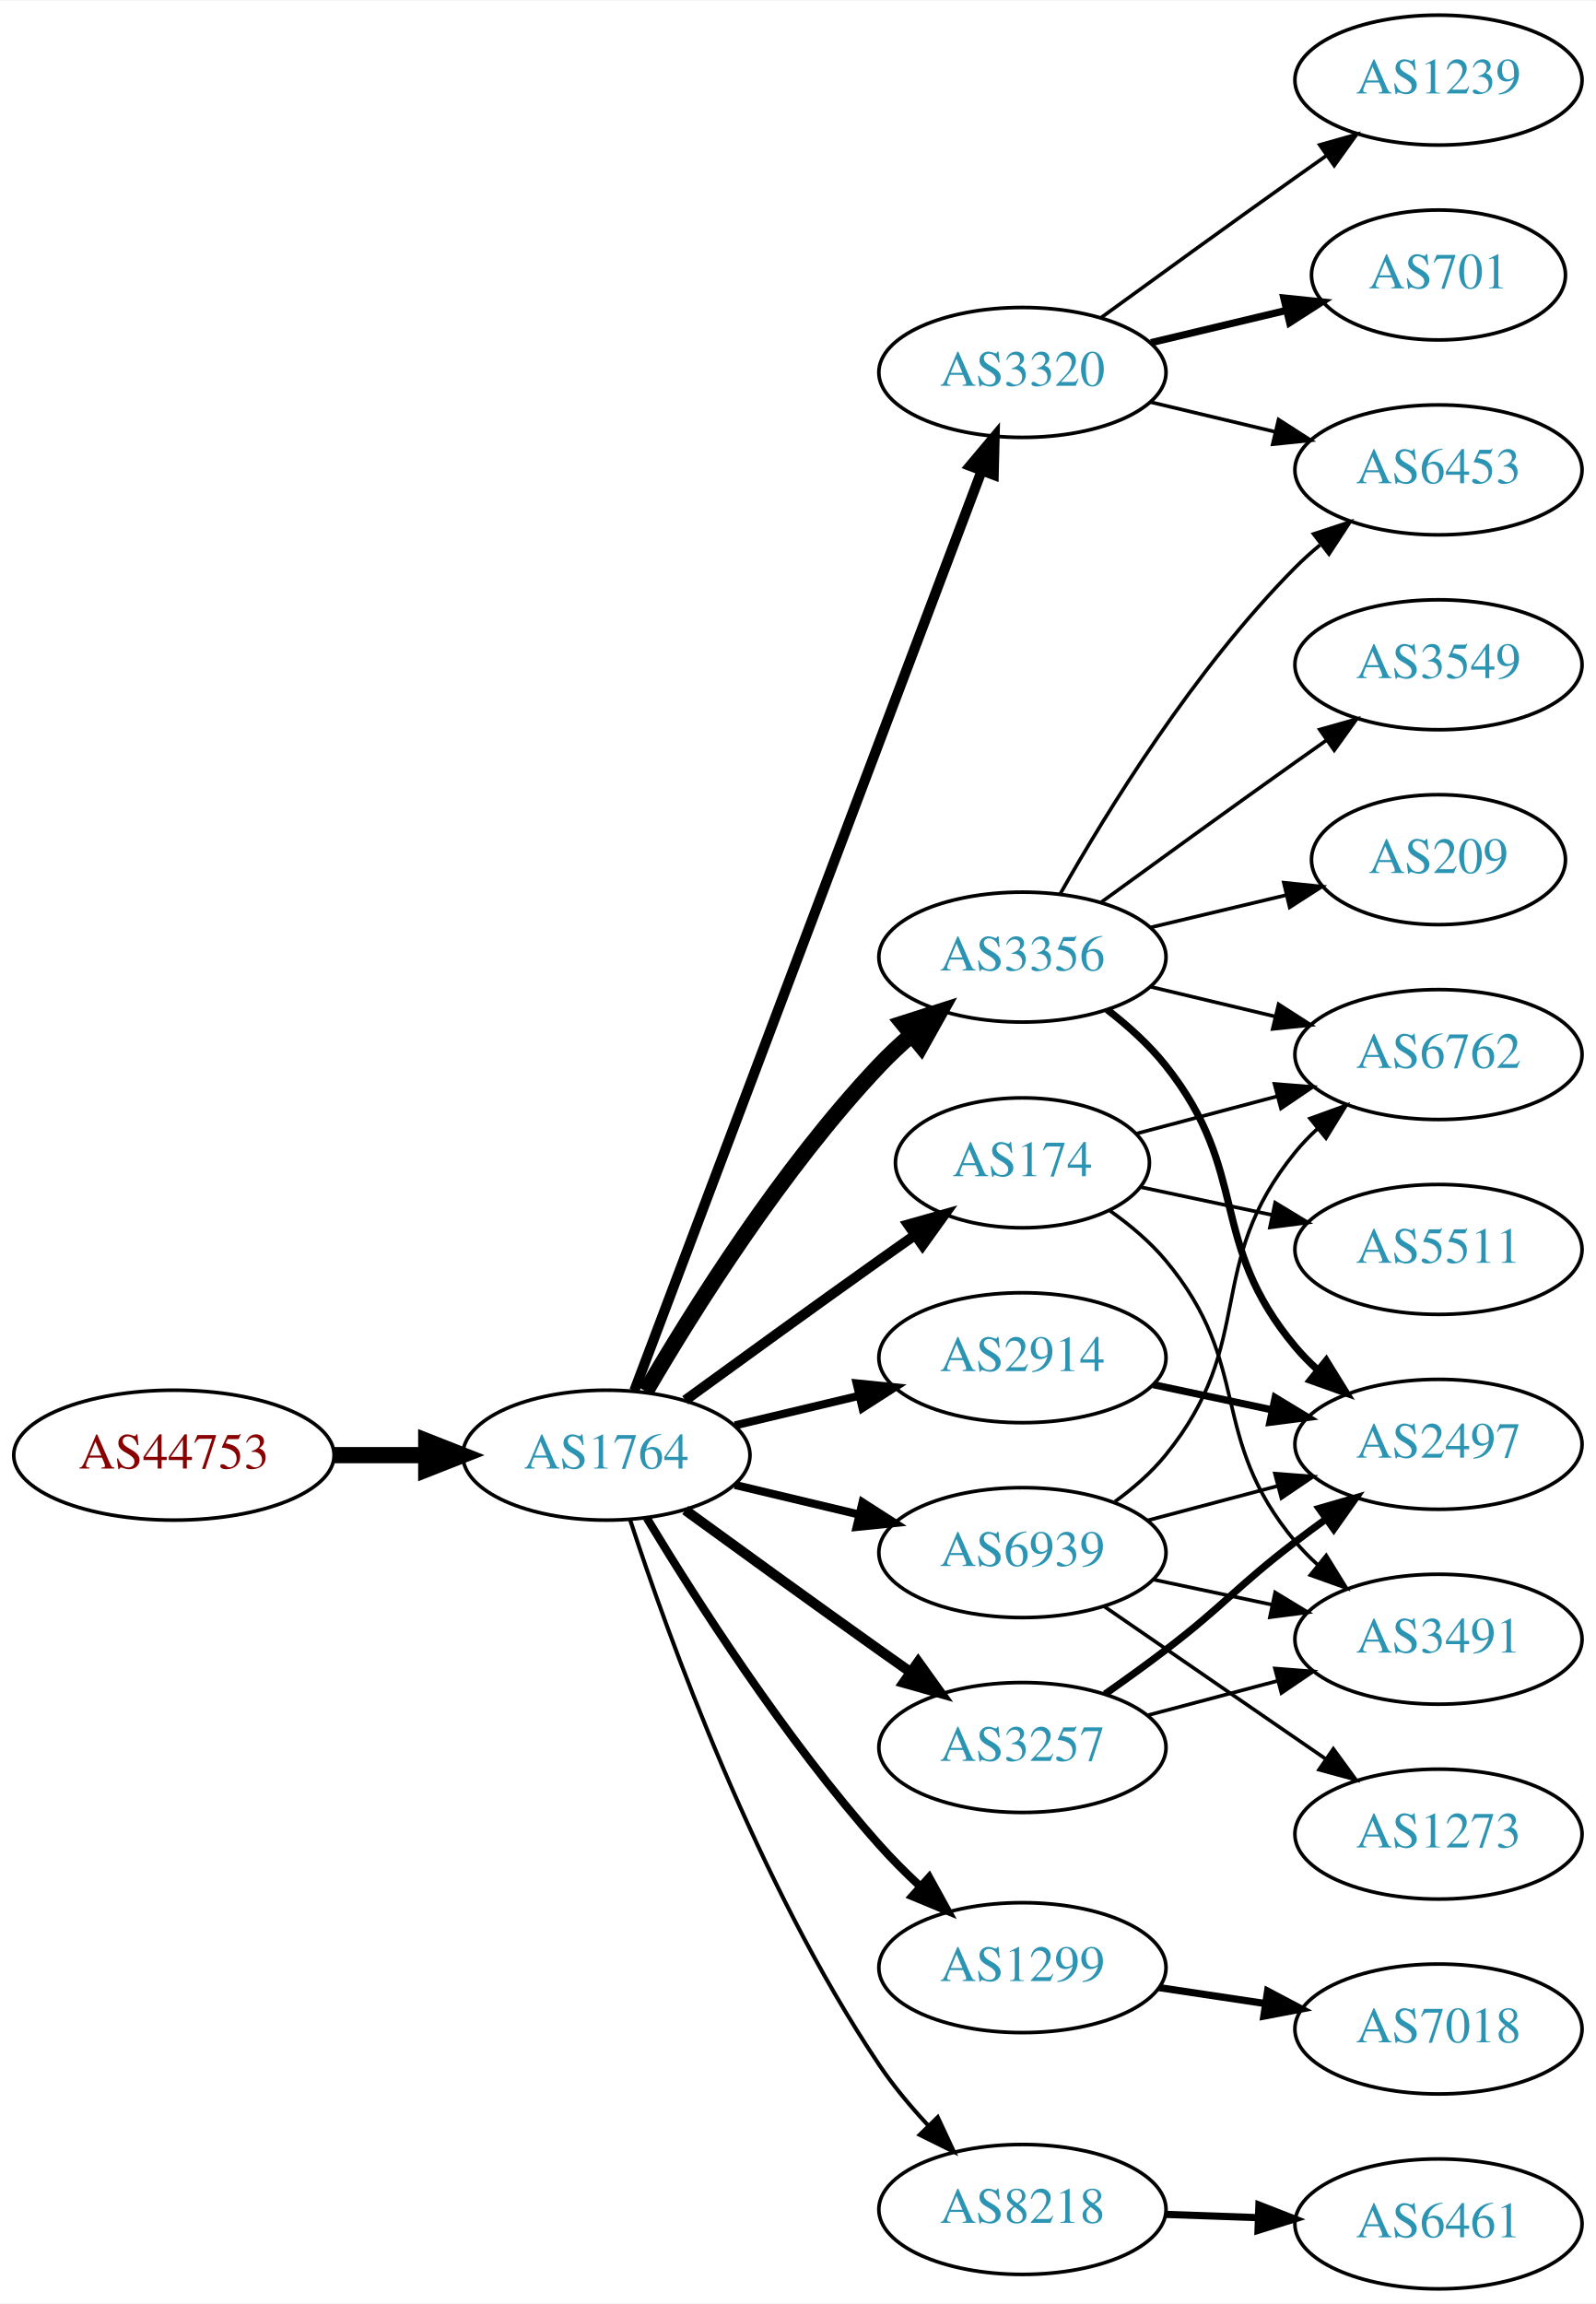
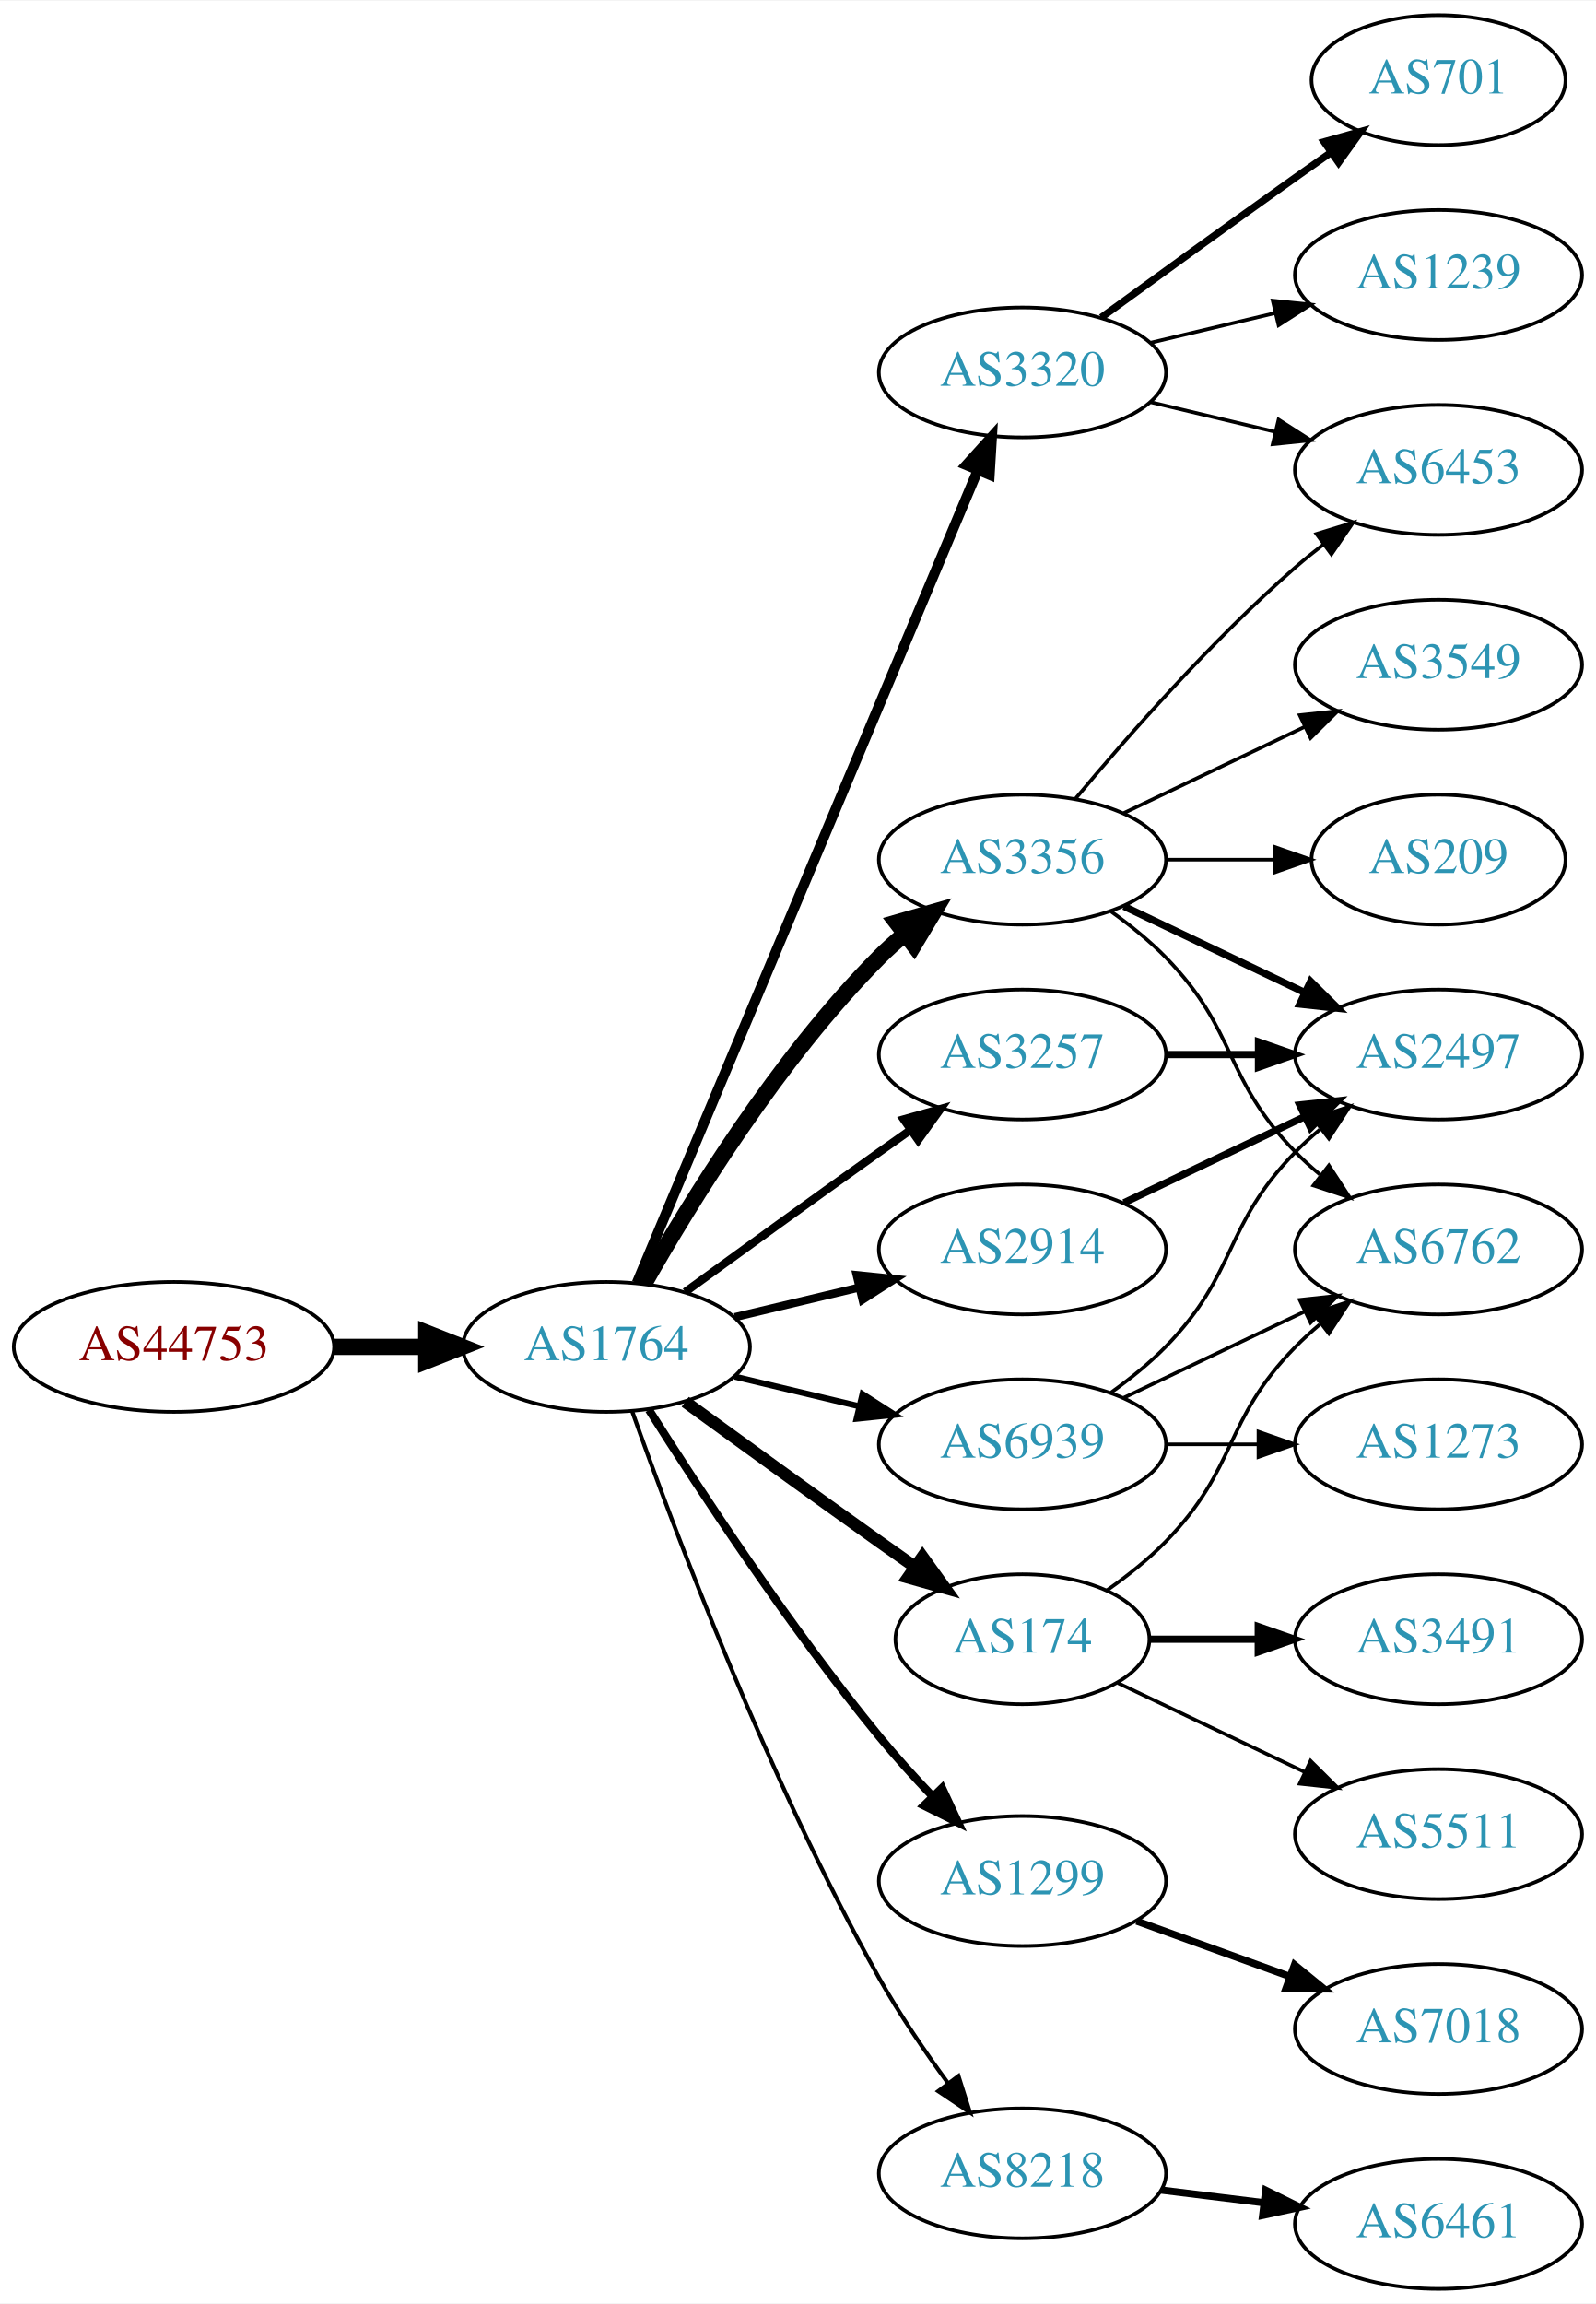
<svg xmlns="http://www.w3.org/2000/svg" xmlns:xlink="http://www.w3.org/1999/xlink" width="442pt" height="638pt" viewBox="0.00 0.00 442.27 638.00">
  <g id="graph0" class="graph" transform="scale(1 1) rotate(0) translate(4 634)">
    <polygon fill="white" stroke="none" points="-4,4 -4,-634 438.271,-634 438.271,4 -4,4" />
    <g id="node1" class="node">
      <g id="a_node1">
        <a xlink:href="/asn/44753" xlink:title="AS44753 ~ Bacher Systems EDV GmbH [AT]">
-           <ellipse fill="#ffffff" stroke="black" cx="44.196" cy="-231" rx="44.393" ry="18" />
-           <text text-anchor="middle" x="44.196" y="-227.3" font-family="Times,serif" font-size="14.00" fill="#880000">AS44753</text>
+           <ellipse fill="#ffffff" stroke="black" cx="44.196" cy="-261" rx="44.393" ry="18" />
+           <text text-anchor="middle" x="44.196" y="-257.3" font-family="Times,serif" font-size="14.00" fill="#880000">AS44753</text>
        </a>
      </g>
    </g>
    <g id="node2" class="node">
      <g id="a_node2">
        <a xlink:href="/asn/1764" xlink:title="AS1764 ~ NEXTLAYER-AS [AT]">
-           <ellipse fill="#ffffff" stroke="black" cx="164.039" cy="-231" rx="39.794" ry="18" />
-           <text text-anchor="middle" x="164.039" y="-227.3" font-family="Times,serif" font-size="14.00" fill="#2c94b3">AS1764</text>
+           <ellipse fill="#ffffff" stroke="black" cx="164.039" cy="-261" rx="39.794" ry="18" />
+           <text text-anchor="middle" x="164.039" y="-257.3" font-family="Times,serif" font-size="14.00" fill="#2c94b3">AS1764</text>
        </a>
      </g>
    </g>
    <g id="edge1" class="edge">
-       <path fill="none" stroke="black" stroke-width="4.5" d="M88.407,-231C96.72,-231 105.482,-231 113.965,-231" />
-       <polygon fill="black" stroke="black" stroke-width="4.5" points="114.123,-234.938 124.123,-231 114.123,-227.063 114.123,-234.938" />
+       <path fill="none" stroke="black" stroke-width="4.5" d="M88.407,-261C96.72,-261 105.482,-261 113.965,-261" />
+       <polygon fill="black" stroke="black" stroke-width="4.5" points="114.123,-264.938 124.123,-261 114.123,-257.063 114.123,-264.938" />
    </g>
    <g id="node3" class="node">
      <g id="a_node3">
-         <a xlink:href="/asn/174" xlink:title="AS174 ~ Cogent Communications [US]">
-           <ellipse fill="#ffffff" stroke="black" cx="279.332" cy="-312" rx="35.194" ry="18" />
-           <text text-anchor="middle" x="279.332" y="-308.3" font-family="Times,serif" font-size="14.00" fill="#2c94b3">AS174</text>
-         </a>
-       </g>
-     </g>
-     <g id="edge2" class="edge">
-       <path fill="none" stroke="black" stroke-width="2.812" d="M185.887,-246.222C200.821,-257.091 221.435,-272.025 239.685,-285 242.895,-287.282 246.264,-289.661 249.619,-292.018" />
-       <polygon fill="black" stroke="black" stroke-width="2.812" points="247.631,-294.899 257.83,-297.77 251.647,-289.166 247.631,-294.899" />
-     </g>
-     <g id="node4" class="node">
-       <g id="a_node4">
-         <a xlink:href="/asn/3356" xlink:title="AS3356 ~ Level 3 Parent, LLC [US]">
-           <ellipse fill="#ffffff" stroke="black" cx="279.332" cy="-369" rx="39.794" ry="18" />
-           <text text-anchor="middle" x="279.332" y="-365.3" font-family="Times,serif" font-size="14.00" fill="#2c94b3">AS3356</text>
-         </a>
-       </g>
-     </g>
-     <g id="edge3" class="edge">
-       <path fill="none" stroke="black" stroke-width="4.5" d="M174.944,-248.664C188.023,-271.105 212.585,-310.357 239.685,-339 242.431,-341.902 245.472,-344.75 248.607,-347.466" />
-       <polygon fill="black" stroke="black" stroke-width="4.5" points="246.246,-350.622 256.481,-353.902 251.23,-344.524 246.246,-350.622" />
-     </g>
-     <g id="node5" class="node">
-       <g id="a_node5">
-         <a xlink:href="/asn/2914" xlink:title="AS2914 ~ NTT America, Inc. [US]">
-           <ellipse fill="#ffffff" stroke="black" cx="279.332" cy="-258" rx="39.794" ry="18" />
-           <text text-anchor="middle" x="279.332" y="-254.3" font-family="Times,serif" font-size="14.00" fill="#2c94b3">AS2914</text>
-         </a>
-       </g>
-     </g>
-     <g id="edge4" class="edge">
-       <path fill="none" stroke="black" stroke-width="2.25" d="M199.646,-239.248C210.517,-241.838 222.671,-244.735 234.114,-247.462" />
-       <polygon fill="black" stroke="black" stroke-width="2.25" points="233.397,-250.889 243.936,-249.803 235.02,-244.08 233.397,-250.889" />
-     </g>
-     <g id="node6" class="node">
-       <g id="a_node6">
-         <a xlink:href="/asn/3257" xlink:title="AS3257 ~ GTT [DE]">
-           <ellipse fill="#ffffff" stroke="black" cx="279.332" cy="-150" rx="39.794" ry="18" />
-           <text text-anchor="middle" x="279.332" y="-146.3" font-family="Times,serif" font-size="14.00" fill="#2c94b3">AS3257</text>
-         </a>
-       </g>
-     </g>
-     <g id="edge5" class="edge">
-       <path fill="none" stroke="black" stroke-width="2.812" d="M185.887,-215.778C200.821,-204.909 221.435,-189.975 239.685,-177 242.506,-174.995 245.449,-172.915 248.397,-170.841" />
-       <polygon fill="black" stroke="black" stroke-width="2.812" points="250.443,-173.681 256.621,-165.074 246.424,-167.95 250.443,-173.681" />
-     </g>
-     <g id="node7" class="node">
-       <g id="a_node7">
        <a xlink:href="/asn/3320" xlink:title="AS3320 ~ DTAG [DE]">
          <ellipse fill="#ffffff" stroke="black" cx="279.332" cy="-531" rx="39.794" ry="18" />
          <text text-anchor="middle" x="279.332" y="-527.3" font-family="Times,serif" font-size="14.00" fill="#2c94b3">AS3320</text>
        </a>
      </g>
    </g>
+     <g id="edge2" class="edge">
+       <path fill="none" stroke="black" stroke-width="2.812" d="M172.472,-278.715C191.797,-324.771 243.72,-448.514 266.893,-503.739" />
+       <polygon fill="black" stroke="black" stroke-width="2.812" points="263.774,-505.352 270.871,-513.219 270.229,-502.644 263.774,-505.352" />
+     </g>
+     <g id="node4" class="node">
+       <g id="a_node4">
+         <a xlink:href="/asn/3257" xlink:title="AS3257 ~ GTT [DE]">
+           <ellipse fill="#ffffff" stroke="black" cx="279.332" cy="-342" rx="39.794" ry="18" />
+           <text text-anchor="middle" x="279.332" y="-338.3" font-family="Times,serif" font-size="14.00" fill="#2c94b3">AS3257</text>
+         </a>
+       </g>
+     </g>
+     <g id="edge3" class="edge">
+       <path fill="none" stroke="black" stroke-width="2.25" d="M185.887,-276.222C200.821,-287.091 221.435,-302.025 239.685,-315 242.506,-317.005 245.449,-319.085 248.397,-321.159" />
+       <polygon fill="black" stroke="black" stroke-width="2.25" points="246.424,-324.05 256.621,-326.926 250.443,-318.319 246.424,-324.05" />
+     </g>
+     <g id="node5" class="node">
+       <g id="a_node5">
+         <a xlink:href="/asn/174" xlink:title="AS174 ~ Cogent Communications [US]">
+           <ellipse fill="#ffffff" stroke="black" cx="279.332" cy="-180" rx="35.194" ry="18" />
+           <text text-anchor="middle" x="279.332" y="-176.3" font-family="Times,serif" font-size="14.00" fill="#2c94b3">AS174</text>
+         </a>
+       </g>
+     </g>
+     <g id="edge4" class="edge">
+       <path fill="none" stroke="black" stroke-width="3.375" d="M185.887,-245.778C200.821,-234.909 221.435,-219.975 239.685,-207 242.895,-204.718 246.264,-202.339 249.619,-199.982" />
+       <polygon fill="black" stroke="black" stroke-width="3.375" points="251.647,-202.834 257.83,-194.23 247.631,-197.101 251.647,-202.834" />
+     </g>
+     <g id="node6" class="node">
+       <g id="a_node6">
+         <a xlink:href="/asn/2914" xlink:title="AS2914 ~ NTT America, Inc. [US]">
+           <ellipse fill="#ffffff" stroke="black" cx="279.332" cy="-288" rx="39.794" ry="18" />
+           <text text-anchor="middle" x="279.332" y="-284.3" font-family="Times,serif" font-size="14.00" fill="#2c94b3">AS2914</text>
+         </a>
+       </g>
+     </g>
+     <g id="edge5" class="edge">
+       <path fill="none" stroke="black" stroke-width="2.25" d="M199.646,-269.248C210.517,-271.838 222.671,-274.735 234.114,-277.462" />
+       <polygon fill="black" stroke="black" stroke-width="2.25" points="233.397,-280.889 243.936,-279.803 235.02,-274.08 233.397,-280.889" />
+     </g>
+     <g id="node7" class="node">
+       <g id="a_node7">
+         <a xlink:href="/asn/1299" xlink:title="AS1299 ~ Telia Carrier [EU]">
+           <ellipse fill="#ffffff" stroke="black" cx="279.332" cy="-113" rx="39.794" ry="18" />
+           <text text-anchor="middle" x="279.332" y="-109.3" font-family="Times,serif" font-size="14.00" fill="#2c94b3">AS1299</text>
+         </a>
+       </g>
+     </g>
    <g id="edge6" class="edge">
-       <path fill="none" stroke="black" stroke-width="2.812" d="M171.786,-248.868C190.835,-299.308 245.117,-443.047 267.98,-503.588" />
-       <polygon fill="black" stroke="black" stroke-width="2.812" points="264.812,-505.107 271.619,-513.226 271.361,-502.634 264.812,-505.107" />
+       <path fill="none" stroke="black" stroke-width="2.25" d="M175.849,-243.541C189.682,-221.653 214.837,-183.323 239.685,-153 244.208,-147.48 249.341,-141.813 254.354,-136.545" />
+       <polygon fill="black" stroke="black" stroke-width="2.25" points="257.061,-138.781 261.528,-129.174 252.045,-133.899 257.061,-138.781" />
    </g>
    <g id="node8" class="node">
      <g id="a_node8">
-         <a xlink:href="/asn/1299" xlink:title="AS1299 ~ Telia Carrier [EU]">
-           <ellipse fill="#ffffff" stroke="black" cx="279.332" cy="-89" rx="39.794" ry="18" />
-           <text text-anchor="middle" x="279.332" y="-85.3" font-family="Times,serif" font-size="14.00" fill="#2c94b3">AS1299</text>
+         <a xlink:href="/asn/3356" xlink:title="AS3356 ~ Level 3 Parent, LLC [US]">
+           <ellipse fill="#ffffff" stroke="black" cx="279.332" cy="-396" rx="39.794" ry="18" />
+           <text text-anchor="middle" x="279.332" y="-392.3" font-family="Times,serif" font-size="14.00" fill="#2c94b3">AS3356</text>
        </a>
      </g>
    </g>
    <g id="edge7" class="edge">
-       <path fill="none" stroke="black" stroke-width="2.25" d="M175.226,-213.594C188.601,-191.425 213.477,-152.461 239.685,-123 243.16,-119.094 247.065,-115.198 251.021,-111.511" />
-       <polygon fill="black" stroke="black" stroke-width="2.25" points="253.479,-114.008 258.595,-104.731 248.81,-108.793 253.479,-114.008" />
+       <path fill="none" stroke="black" stroke-width="4.5" d="M174.498,-278.49C187.28,-301.096 211.712,-340.886 239.685,-369 241.796,-371.121 244.092,-373.188 246.477,-375.171" />
+       <polygon fill="black" stroke="black" stroke-width="4.5" points="244.463,-378.589 254.793,-381.556 249.259,-372.343 244.463,-378.589" />
    </g>
    <g id="node9" class="node">
      <g id="a_node9">
        <a xlink:href="/asn/8218" xlink:title="AS8218 ~ legacy Neotelecoms [FR]">
-           <ellipse fill="#ffffff" stroke="black" cx="279.332" cy="-22" rx="39.794" ry="18" />
-           <text text-anchor="middle" x="279.332" y="-18.3" font-family="Times,serif" font-size="14.00" fill="#2c94b3">AS8218</text>
+           <ellipse fill="#ffffff" stroke="black" cx="279.332" cy="-32" rx="39.794" ry="18" />
+           <text text-anchor="middle" x="279.332" y="-28.3" font-family="Times,serif" font-size="14.00" fill="#2c94b3">AS8218</text>
        </a>
      </g>
    </g>
    <g id="edge8" class="edge">
-       <path fill="none" stroke="black" stroke-width="1.125" d="M170.583,-213.177C181.03,-181.167 205.675,-112.57 239.685,-62 243.595,-56.186 248.394,-50.454 253.263,-45.225" />
-       <polygon fill="black" stroke="black" stroke-width="1.125" points="255.865,-47.57 260.352,-37.972 250.859,-42.677 255.865,-47.57" />
+       <path fill="none" stroke="black" stroke-width="1.125" d="M171.142,-243.266C182.57,-210.973 208.848,-140.849 239.685,-86 245.251,-76.1 252.256,-65.823 258.769,-56.924" />
+       <polygon fill="black" stroke="black" stroke-width="1.125" points="261.606,-58.975 264.799,-48.873 256.003,-54.779 261.606,-58.975" />
    </g>
    <g id="node10" class="node">
      <g id="a_node10">
        <a xlink:href="/asn/6939" xlink:title="AS6939 ~ Hurricane Electric LLC [US]">
-           <ellipse fill="#ffffff" stroke="black" cx="279.332" cy="-204" rx="39.794" ry="18" />
-           <text text-anchor="middle" x="279.332" y="-200.3" font-family="Times,serif" font-size="14.00" fill="#2c94b3">AS6939</text>
+           <ellipse fill="#ffffff" stroke="black" cx="279.332" cy="-234" rx="39.794" ry="18" />
+           <text text-anchor="middle" x="279.332" y="-230.3" font-family="Times,serif" font-size="14.00" fill="#2c94b3">AS6939</text>
        </a>
      </g>
    </g>
    <g id="edge9" class="edge">
-       <path fill="none" stroke="black" stroke-width="2.25" d="M199.646,-222.752C210.517,-220.162 222.671,-217.265 234.114,-214.538" />
-       <polygon fill="black" stroke="black" stroke-width="2.25" points="235.02,-217.92 243.936,-212.197 233.397,-211.111 235.02,-217.92" />
+       <path fill="none" stroke="black" stroke-width="1.688" d="M199.646,-252.752C210.517,-250.162 222.671,-247.265 234.114,-244.538" />
+       <polygon fill="black" stroke="black" stroke-width="1.688" points="235.02,-247.92 243.936,-242.197 233.397,-241.111 235.02,-247.92" />
+     </g>
+     <g id="node11" class="node">
+       <g id="a_node11">
+         <a xlink:href="/asn/701" xlink:title="AS701 ~ UUNET [US]">
+           <ellipse fill="#ffffff" stroke="black" cx="394.625" cy="-612" rx="35.194" ry="18" />
+           <text text-anchor="middle" x="394.625" y="-608.3" font-family="Times,serif" font-size="14.00" fill="#2c94b3">AS701</text>
+         </a>
+       </g>
+     </g>
+     <g id="edge10" class="edge">
+       <path fill="none" stroke="black" stroke-width="2" d="M301.18,-546.222C316.114,-557.091 336.727,-572.025 354.978,-585 358.188,-587.282 361.557,-589.661 364.912,-592.018" />
+       <polygon fill="black" stroke="black" stroke-width="2" points="362.924,-594.899 373.123,-597.77 366.94,-589.166 362.924,-594.899" />
+     </g>
+     <g id="node12" class="node">
+       <g id="a_node12">
+         <a xlink:href="/asn/1239" xlink:title="AS1239 ~ Sprint [US]">
+           <ellipse fill="#ffffff" stroke="black" cx="394.625" cy="-558" rx="39.794" ry="18" />
+           <text text-anchor="middle" x="394.625" y="-554.3" font-family="Times,serif" font-size="14.00" fill="#2c94b3">AS1239</text>
+         </a>
+       </g>
+     </g>
+     <g id="edge11" class="edge">
+       <path fill="none" stroke="black" d="M314.939,-539.248C325.81,-541.838 337.964,-544.735 349.407,-547.462" />
+       <polygon fill="black" stroke="black" points="348.69,-550.889 359.229,-549.803 350.313,-544.08 348.69,-550.889" />
    </g>
    <g id="node13" class="node">
      <g id="a_node13">
-         <a xlink:href="/asn/6762" xlink:title="AS6762 ~ TELECOM ITALIA SPARKLE S.p.A. [IT]">
+         <a xlink:href="/asn/6453" xlink:title="AS6453 ~ TATA COMMUNICATIONS (AMERICA) INC [US]">
+           <ellipse fill="#ffffff" stroke="black" cx="394.625" cy="-504" rx="39.794" ry="18" />
+           <text text-anchor="middle" x="394.625" y="-500.3" font-family="Times,serif" font-size="14.00" fill="#2c94b3">AS6453</text>
+         </a>
+       </g>
+     </g>
+     <g id="edge12" class="edge">
+       <path fill="none" stroke="black" d="M314.939,-522.752C325.81,-520.162 337.964,-517.265 349.407,-514.538" />
+       <polygon fill="black" stroke="black" points="350.313,-517.92 359.229,-512.197 348.69,-511.111 350.313,-517.92" />
+     </g>
+     <g id="node14" class="node">
+       <g id="a_node14">
+         <a xlink:href="/asn/2497" xlink:title="AS2497 ~ Internet Initiative Japan Inc. [JP]">
          <ellipse fill="#ffffff" stroke="black" cx="394.625" cy="-342" rx="39.794" ry="18" />
-           <text text-anchor="middle" x="394.625" y="-338.3" font-family="Times,serif" font-size="14.00" fill="#2c94b3">AS6762</text>
-         </a>
-       </g>
-     </g>
-     <g id="edge21" class="edge">
-       <path fill="none" stroke="black" d="M310.99,-320.118C323.001,-323.299 337.002,-327.006 350.029,-330.456" />
-       <polygon fill="black" stroke="black" points="349.189,-333.854 359.752,-333.03 350.981,-327.087 349.189,-333.854" />
+           <text text-anchor="middle" x="394.625" y="-338.3" font-family="Times,serif" font-size="14.00" fill="#2c94b3">AS2497</text>
+         </a>
+       </g>
+     </g>
+     <g id="edge13" class="edge">
+       <path fill="none" stroke="black" stroke-width="2" d="M319.004,-342C327.207,-342 335.971,-342 344.503,-342" />
+       <polygon fill="black" stroke="black" stroke-width="2" points="344.742,-345.5 354.742,-342 344.742,-338.5 344.742,-345.5" />
    </g>
    <g id="node16" class="node">
      <g id="a_node16">
        <a xlink:href="/asn/3491" xlink:title="AS3491 ~ PCCW Global, Inc. [US]">
          <ellipse fill="#ffffff" stroke="black" cx="394.625" cy="-180" rx="39.794" ry="18" />
          <text text-anchor="middle" x="394.625" y="-176.3" font-family="Times,serif" font-size="14.00" fill="#2c94b3">AS3491</text>
        </a>
      </g>
    </g>
+     <g id="edge15" class="edge">
+       <path fill="none" stroke="black" stroke-width="2" d="M314.631,-180C324.008,-180 334.358,-180 344.393,-180" />
+       <polygon fill="black" stroke="black" stroke-width="2" points="344.681,-183.5 354.681,-180 344.681,-176.5 344.681,-183.5" />
+     </g>
+     <g id="node17" class="node">
+       <g id="a_node17">
+         <a xlink:href="/asn/6762" xlink:title="AS6762 ~ TELECOM ITALIA SPARKLE S.p.A. [IT]">
+           <ellipse fill="#ffffff" stroke="black" cx="394.625" cy="-288" rx="39.794" ry="18" />
+           <text text-anchor="middle" x="394.625" y="-284.3" font-family="Times,serif" font-size="14.00" fill="#2c94b3">AS6762</text>
+         </a>
+       </g>
+     </g>
+     <g id="edge16" class="edge">
+       <path fill="none" stroke="black" d="M302.714,-193.532C308.356,-197.49 314.17,-202.086 318.978,-207 339.151,-227.617 334.806,-240.383 354.978,-261 357.071,-263.139 359.354,-265.218 361.731,-267.21" />
+       <polygon fill="black" stroke="black" points="359.974,-270.275 370.031,-273.611 364.249,-264.732 359.974,-270.275" />
+     </g>
+     <g id="node18" class="node">
+       <g id="a_node18">
+         <a xlink:href="/asn/5511" xlink:title="AS5511 ~ Orange S.A. [FR]">
+           <ellipse fill="#ffffff" stroke="black" cx="394.625" cy="-126" rx="39.794" ry="18" />
+           <text text-anchor="middle" x="394.625" y="-122.3" font-family="Times,serif" font-size="14.00" fill="#2c94b3">AS5511</text>
+         </a>
+       </g>
+     </g>
+     <g id="edge17" class="edge">
+       <path fill="none" stroke="black" d="M305.757,-167.881C321.059,-160.587 340.783,-151.186 357.665,-143.14" />
+       <polygon fill="black" stroke="black" points="359.184,-146.293 366.705,-138.831 356.172,-139.974 359.184,-146.293" />
+     </g>
+     <g id="edge24" class="edge">
+       <path fill="none" stroke="black" stroke-width="2" d="M307.468,-300.934C322.462,-308.081 341.283,-317.052 357.506,-324.785" />
+       <polygon fill="black" stroke="black" stroke-width="2" points="356.177,-328.028 366.71,-329.171 359.188,-321.709 356.177,-328.028" />
+     </g>
+     <g id="node15" class="node">
+       <g id="a_node15">
+         <a xlink:href="/asn/7018" xlink:title="AS7018 ~ AT&amp;T Services, Inc. [US]">
+           <ellipse fill="#ffffff" stroke="black" cx="394.625" cy="-72" rx="39.794" ry="18" />
+           <text text-anchor="middle" x="394.625" y="-68.3" font-family="Times,serif" font-size="14.00" fill="#2c94b3">AS7018</text>
+         </a>
+       </g>
+     </g>
+     <g id="edge14" class="edge">
+       <path fill="none" stroke="black" stroke-width="2" d="M310.99,-101.905C323.963,-97.21 339.256,-91.676 353.137,-86.652" />
+       <polygon fill="black" stroke="black" stroke-width="2" points="354.729,-89.798 362.941,-83.104 352.347,-83.216 354.729,-89.798" />
+     </g>
+     <g id="edge21" class="edge">
+       <path fill="none" stroke="black" d="M293.962,-412.817C308.244,-429.929 331.791,-456.745 354.978,-477 357.444,-479.154 360.082,-481.294 362.78,-483.372" />
+       <polygon fill="black" stroke="black" points="360.805,-486.264 370.934,-489.37 364.953,-480.625 360.805,-486.264" />
+     </g>
    <g id="edge20" class="edge">
-       <path fill="none" stroke="black" d="M303.654,-298.67C309.159,-294.768 314.671,-290.147 318.978,-285 343.478,-255.717 330.478,-236.283 354.978,-207 356.849,-204.764 358.948,-202.627 361.175,-200.605" />
-       <polygon fill="black" stroke="black" points="363.521,-203.209 369.094,-194.198 359.118,-197.767 363.521,-203.209" />
+       <path fill="none" stroke="black" stroke-width="2" d="M307.468,-383.066C322.462,-375.919 341.283,-366.948 357.506,-359.215" />
+       <polygon fill="black" stroke="black" stroke-width="2" points="359.188,-362.291 366.71,-354.829 356.177,-355.972 359.188,-362.291" />
+     </g>
+     <g id="edge18" class="edge">
+       <path fill="none" stroke="black" d="M303.926,-381.611C309.182,-377.852 314.513,-373.563 318.978,-369 339.151,-348.383 334.806,-335.617 354.978,-315 357.071,-312.861 359.354,-310.782 361.731,-308.79" />
+       <polygon fill="black" stroke="black" points="364.249,-311.268 370.031,-302.389 359.974,-305.725 364.249,-311.268" />
    </g>
    <g id="node19" class="node">
      <g id="a_node19">
-         <a xlink:href="/asn/5511" xlink:title="AS5511 ~ Orange S.A. [FR]">
-           <ellipse fill="#ffffff" stroke="black" cx="394.625" cy="-288" rx="39.794" ry="18" />
-           <text text-anchor="middle" x="394.625" y="-284.3" font-family="Times,serif" font-size="14.00" fill="#2c94b3">AS5511</text>
-         </a>
-       </g>
-     </g>
-     <g id="edge22" class="edge">
-       <path fill="none" stroke="black" d="M312.192,-305.251C323.44,-302.868 336.314,-300.141 348.453,-297.569" />
-       <polygon fill="black" stroke="black" points="349.368,-300.953 358.426,-295.457 347.917,-294.105 349.368,-300.953" />
-     </g>
-     <g id="node11" class="node">
-       <g id="a_node11">
-         <a xlink:href="/asn/6453" xlink:title="AS6453 ~ TATA COMMUNICATIONS (AMERICA) INC [US]">
-           <ellipse fill="#ffffff" stroke="black" cx="394.625" cy="-504" rx="39.794" ry="18" />
-           <text text-anchor="middle" x="394.625" y="-500.3" font-family="Times,serif" font-size="14.00" fill="#2c94b3">AS6453</text>
-         </a>
-       </g>
-     </g>
-     <g id="edge10" class="edge">
-       <path fill="none" stroke="black" d="M289.791,-386.49C302.573,-409.096 327.005,-448.886 354.978,-477 357.089,-479.121 359.385,-481.188 361.77,-483.171" />
-       <polygon fill="black" stroke="black" points="360.023,-486.242 370.086,-489.556 364.286,-480.69 360.023,-486.242" />
-     </g>
-     <g id="node12" class="node">
-       <g id="a_node12">
        <a xlink:href="/asn/3549" xlink:title="AS3549 ~ Level 3 Parent, LLC [US]">
          <ellipse fill="#ffffff" stroke="black" cx="394.625" cy="-450" rx="39.794" ry="18" />
          <text text-anchor="middle" x="394.625" y="-446.3" font-family="Times,serif" font-size="14.00" fill="#2c94b3">AS3549</text>
        </a>
      </g>
    </g>
-     <g id="edge11" class="edge">
-       <path fill="none" stroke="black" d="M301.18,-384.222C316.114,-395.091 336.727,-410.025 354.978,-423 357.799,-425.005 360.742,-427.085 363.69,-429.159" />
-       <polygon fill="black" stroke="black" points="361.717,-432.05 371.914,-434.926 365.736,-426.319 361.717,-432.05" />
-     </g>
-     <g id="edge12" class="edge">
-       <path fill="none" stroke="black" d="M314.939,-360.752C325.81,-358.162 337.964,-355.265 349.407,-352.538" />
-       <polygon fill="black" stroke="black" points="350.313,-355.92 359.229,-350.197 348.69,-349.111 350.313,-355.92" />
-     </g>
-     <g id="node14" class="node">
-       <g id="a_node14">
-         <a xlink:href="/asn/2497" xlink:title="AS2497 ~ Internet Initiative Japan Inc. [JP]">
-           <ellipse fill="#ffffff" stroke="black" cx="394.625" cy="-234" rx="39.794" ry="18" />
-           <text text-anchor="middle" x="394.625" y="-230.3" font-family="Times,serif" font-size="14.00" fill="#2c94b3">AS2497</text>
-         </a>
-       </g>
-     </g>
-     <g id="edge13" class="edge">
-       <path fill="none" stroke="black" stroke-width="2" d="M302.812,-354.447C308.58,-349.98 314.433,-344.718 318.978,-339 342.734,-309.11 330.478,-290.283 354.978,-261 356.849,-258.764 358.948,-256.627 361.175,-254.605" />
-       <polygon fill="black" stroke="black" stroke-width="2" points="363.521,-257.209 369.094,-248.198 359.118,-251.767 363.521,-257.209" />
-     </g>
-     <g id="node15" class="node">
-       <g id="a_node15">
+     <g id="edge19" class="edge">
+       <path fill="none" stroke="black" d="M307.468,-408.934C322.462,-416.081 341.283,-425.052 357.506,-432.785" />
+       <polygon fill="black" stroke="black" points="356.177,-436.028 366.71,-437.171 359.188,-429.709 356.177,-436.028" />
+     </g>
+     <g id="node20" class="node">
+       <g id="a_node20">
        <a xlink:href="/asn/209" xlink:title="AS209 ~ CenturyLink Communications, LLC [US]">
          <ellipse fill="#ffffff" stroke="black" cx="394.625" cy="-396" rx="35.194" ry="18" />
          <text text-anchor="middle" x="394.625" y="-392.3" font-family="Times,serif" font-size="14.00" fill="#2c94b3">AS209</text>
        </a>
      </g>
    </g>
-     <g id="edge14" class="edge">
-       <path fill="none" stroke="black" d="M314.939,-377.248C326.733,-380.058 340.038,-383.229 352.306,-386.153" />
-       <polygon fill="black" stroke="black" points="351.772,-389.624 362.311,-388.537 353.394,-382.814 351.772,-389.624" />
-     </g>
-     <g id="edge24" class="edge">
-       <path fill="none" stroke="black" stroke-width="2" d="M315.557,-250.538C326.001,-248.325 337.584,-245.872 348.561,-243.546" />
-       <polygon fill="black" stroke="black" stroke-width="2" points="349.363,-246.954 358.421,-241.458 347.913,-240.106 349.363,-246.954" />
-     </g>
-     <g id="edge16" class="edge">
-       <path fill="none" stroke="black" stroke-width="2" d="M302.231,-164.818C307.763,-168.692 313.644,-172.926 318.978,-177 335.53,-189.642 338.427,-194.358 354.978,-207 357.728,-209.101 360.624,-211.244 363.543,-213.358" />
-       <polygon fill="black" stroke="black" stroke-width="2" points="361.549,-216.235 371.725,-219.182 365.608,-210.532 361.549,-216.235" />
-     </g>
-     <g id="edge15" class="edge">
-       <path fill="none" stroke="black" d="M314.016,-158.92C325.329,-161.915 338.112,-165.3 350.072,-168.467" />
-       <polygon fill="black" stroke="black" points="349.311,-171.886 359.874,-171.063 351.103,-165.12 349.311,-171.886" />
-     </g>
-     <g id="edge19" class="edge">
-       <path fill="none" stroke="black" d="M314.939,-522.752C325.81,-520.162 337.964,-517.265 349.407,-514.538" />
-       <polygon fill="black" stroke="black" points="350.313,-517.92 359.229,-512.197 348.69,-511.111 350.313,-517.92" />
-     </g>
-     <g id="node17" class="node">
-       <g id="a_node17">
-         <a xlink:href="/asn/1239" xlink:title="AS1239 ~ Sprint [US]">
-           <ellipse fill="#ffffff" stroke="black" cx="394.625" cy="-612" rx="39.794" ry="18" />
-           <text text-anchor="middle" x="394.625" y="-608.3" font-family="Times,serif" font-size="14.00" fill="#2c94b3">AS1239</text>
-         </a>
-       </g>
-     </g>
-     <g id="edge17" class="edge">
-       <path fill="none" stroke="black" d="M301.18,-546.222C316.114,-557.091 336.727,-572.025 354.978,-585 357.799,-587.005 360.742,-589.085 363.69,-591.159" />
-       <polygon fill="black" stroke="black" points="361.717,-594.05 371.914,-596.926 365.736,-588.319 361.717,-594.05" />
-     </g>
-     <g id="node18" class="node">
-       <g id="a_node18">
-         <a xlink:href="/asn/701" xlink:title="AS701 ~ UUNET [US]">
-           <ellipse fill="#ffffff" stroke="black" cx="394.625" cy="-558" rx="35.194" ry="18" />
-           <text text-anchor="middle" x="394.625" y="-554.3" font-family="Times,serif" font-size="14.00" fill="#2c94b3">AS701</text>
-         </a>
-       </g>
-     </g>
-     <g id="edge18" class="edge">
-       <path fill="none" stroke="black" stroke-width="2" d="M314.939,-539.248C326.733,-542.058 340.038,-545.229 352.306,-548.153" />
-       <polygon fill="black" stroke="black" stroke-width="2" points="351.772,-551.624 362.311,-550.537 353.394,-544.814 351.772,-551.624" />
+     <g id="edge22" class="edge">
+       <path fill="none" stroke="black" d="M319.004,-396C328.709,-396 339.2,-396 349.163,-396" />
+       <polygon fill="black" stroke="black" points="349.299,-399.5 359.299,-396 349.299,-392.5 349.299,-399.5" />
    </g>
    <g id="node21" class="node">
      <g id="a_node21">
-         <a xlink:href="/asn/7018" xlink:title="AS7018 ~ AT&amp;T Services, Inc. [US]">
-           <ellipse fill="#ffffff" stroke="black" cx="394.625" cy="-72" rx="39.794" ry="18" />
-           <text text-anchor="middle" x="394.625" y="-68.3" font-family="Times,serif" font-size="14.00" fill="#2c94b3">AS7018</text>
-         </a>
-       </g>
-     </g>
-     <g id="edge25" class="edge">
-       <path fill="none" stroke="black" stroke-width="2" d="M317.115,-83.481C326.513,-82.07 336.748,-80.535 346.584,-79.059" />
-       <polygon fill="black" stroke="black" stroke-width="2" points="347.269,-82.495 356.638,-77.55 346.23,-75.573 347.269,-82.495" />
-     </g>
-     <g id="node20" class="node">
-       <g id="a_node20">
        <a xlink:href="/asn/6461" xlink:title="AS6461 ~ Zayo Bandwidth [US]">
          <ellipse fill="#ffffff" stroke="black" cx="394.625" cy="-18" rx="39.794" ry="18" />
          <text text-anchor="middle" x="394.625" y="-14.3" font-family="Times,serif" font-size="14.00" fill="#2c94b3">AS6461</text>
        </a>
      </g>
    </g>
    <g id="edge23" class="edge">
-       <path fill="none" stroke="black" stroke-width="2" d="M319.004,-20.635C327.207,-20.345 335.971,-20.036 344.503,-19.734" />
-       <polygon fill="black" stroke="black" stroke-width="2" points="344.872,-23.224 354.742,-19.373 344.625,-16.228 344.872,-23.224" />
-     </g>
-     <g id="edge27" class="edge">
-       <path fill="none" stroke="black" d="M304.96,-218.117C310.052,-221.835 315.053,-226.175 318.978,-231 344.611,-262.508 329.345,-283.492 354.978,-315 356.818,-317.262 358.895,-319.417 361.106,-321.451" />
-       <polygon fill="black" stroke="black" points="359.033,-324.278 368.996,-327.883 363.456,-318.852 359.033,-324.278" />
-     </g>
-     <g id="edge28" class="edge">
-       <path fill="none" stroke="black" d="M314.016,-212.92C325.329,-215.915 338.112,-219.3 350.072,-222.467" />
-       <polygon fill="black" stroke="black" points="349.311,-225.886 359.874,-225.063 351.103,-219.12 349.311,-225.886" />
+       <path fill="none" stroke="black" stroke-width="2" d="M317.742,-27.377C326.83,-26.254 336.667,-25.038 346.152,-23.866" />
+       <polygon fill="black" stroke="black" stroke-width="2" points="346.758,-27.318 356.254,-22.618 345.9,-20.371 346.758,-27.318" />
    </g>
    <g id="edge26" class="edge">
-       <path fill="none" stroke="black" d="M315.557,-196.538C326.001,-194.325 337.584,-191.872 348.561,-189.546" />
-       <polygon fill="black" stroke="black" points="349.363,-192.954 358.421,-187.458 347.913,-186.106 349.363,-192.954" />
+       <path fill="none" stroke="black" d="M303.926,-248.389C309.182,-252.148 314.513,-256.437 318.978,-261 339.151,-281.617 334.806,-294.383 354.978,-315 357.071,-317.139 359.354,-319.218 361.731,-321.21" />
+       <polygon fill="black" stroke="black" points="359.974,-324.275 370.031,-327.611 364.249,-318.732 359.974,-324.275" />
+     </g>
+     <g id="edge25" class="edge">
+       <path fill="none" stroke="black" d="M307.468,-246.934C322.462,-254.081 341.283,-263.052 357.506,-270.785" />
+       <polygon fill="black" stroke="black" points="356.177,-274.028 366.71,-275.171 359.188,-267.709 356.177,-274.028" />
    </g>
    <g id="node22" class="node">
      <g id="a_node22">
        <a xlink:href="/asn/1273" xlink:title="AS1273 ~ Vodafone Group PLC [EU]">
-           <ellipse fill="#ffffff" stroke="black" cx="394.625" cy="-126" rx="39.794" ry="18" />
-           <text text-anchor="middle" x="394.625" y="-122.3" font-family="Times,serif" font-size="14.00" fill="#2c94b3">AS1273</text>
-         </a>
-       </g>
-     </g>
-     <g id="edge29" class="edge">
-       <path fill="none" stroke="black" d="M301.908,-189.145C319.278,-177.186 343.902,-160.233 363.263,-146.904" />
-       <polygon fill="black" stroke="black" points="365.491,-149.619 371.743,-141.065 361.521,-143.853 365.491,-149.619" />
+           <ellipse fill="#ffffff" stroke="black" cx="394.625" cy="-234" rx="39.794" ry="18" />
+           <text text-anchor="middle" x="394.625" y="-230.3" font-family="Times,serif" font-size="14.00" fill="#2c94b3">AS1273</text>
+         </a>
+       </g>
+     </g>
+     <g id="edge27" class="edge">
+       <path fill="none" stroke="black" d="M319.004,-234C327.207,-234 335.971,-234 344.503,-234" />
+       <polygon fill="black" stroke="black" points="344.742,-237.5 354.742,-234 344.742,-230.5 344.742,-237.5" />
    </g>
  </g>
</svg>
